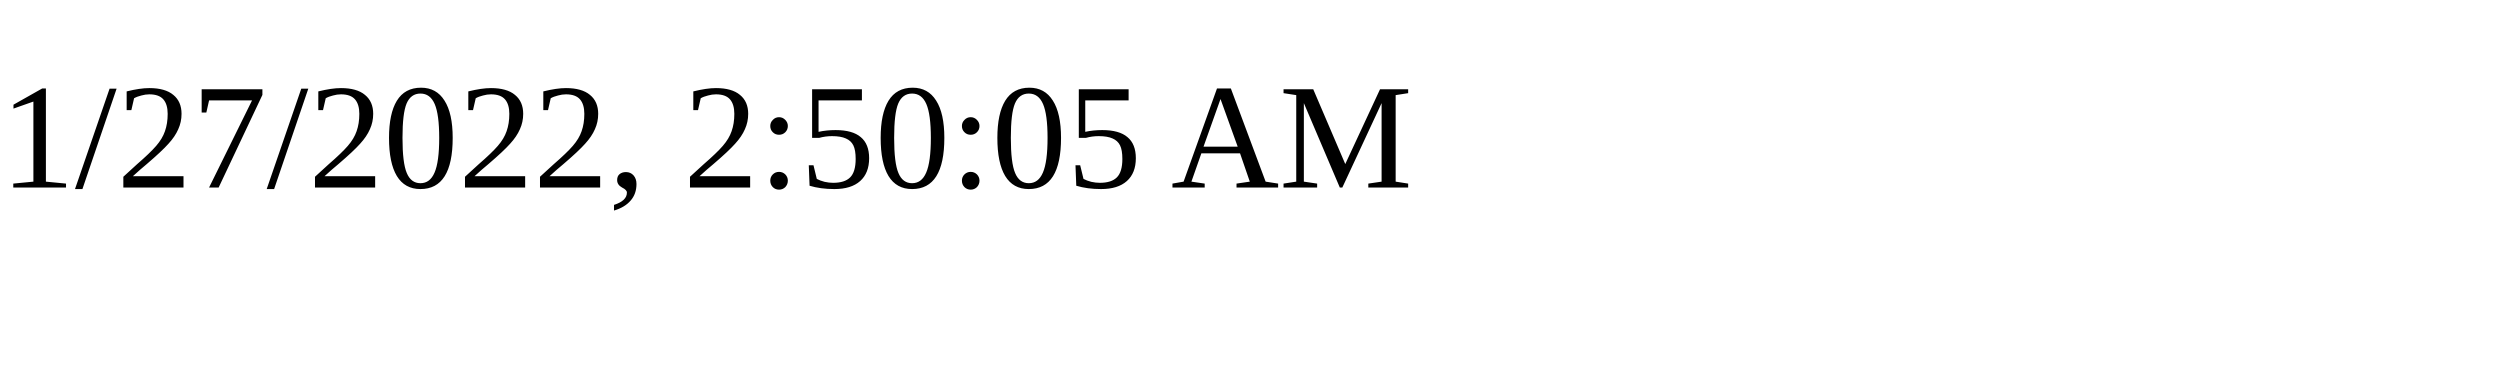
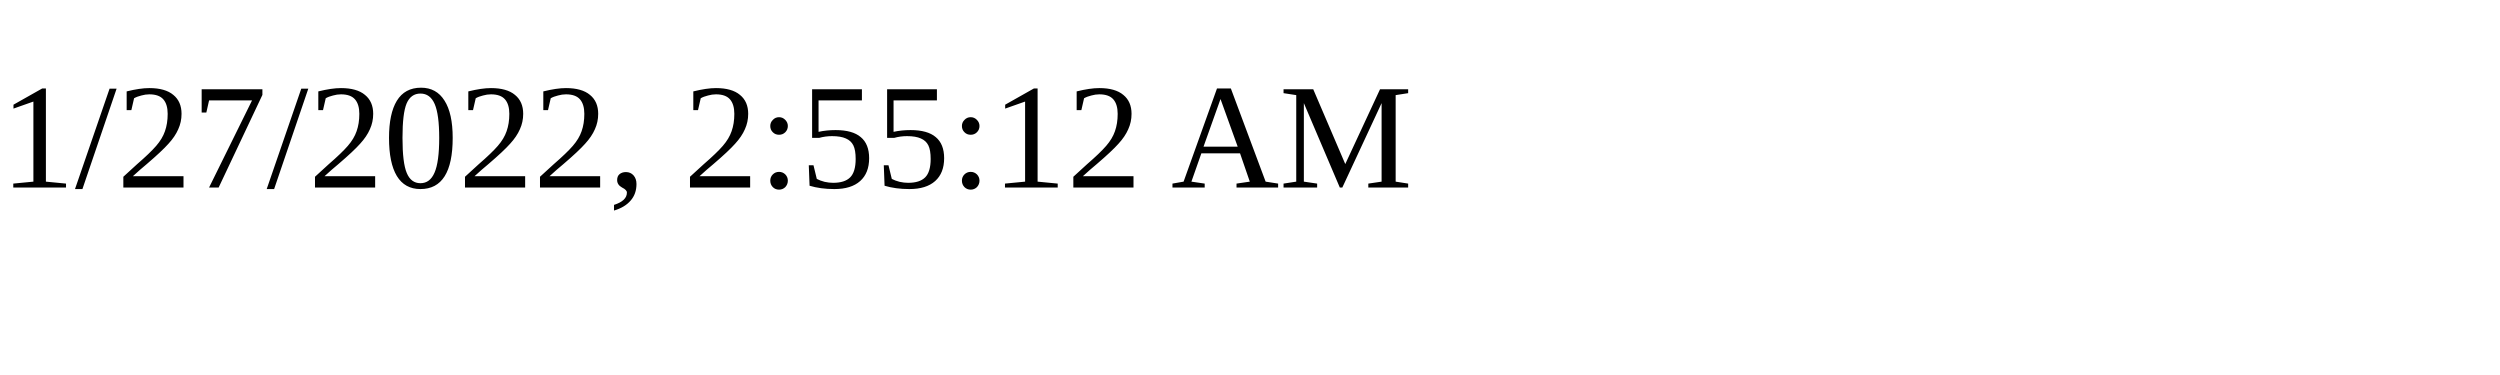
<svg xmlns="http://www.w3.org/2000/svg" height="30" width="200">
-   <text x="0" y="15">1/27/2022, 2:50:05 AM</text>
+   <text x="0" y="15">1/27/2022, 2:55:12 AM</text>
</svg>
